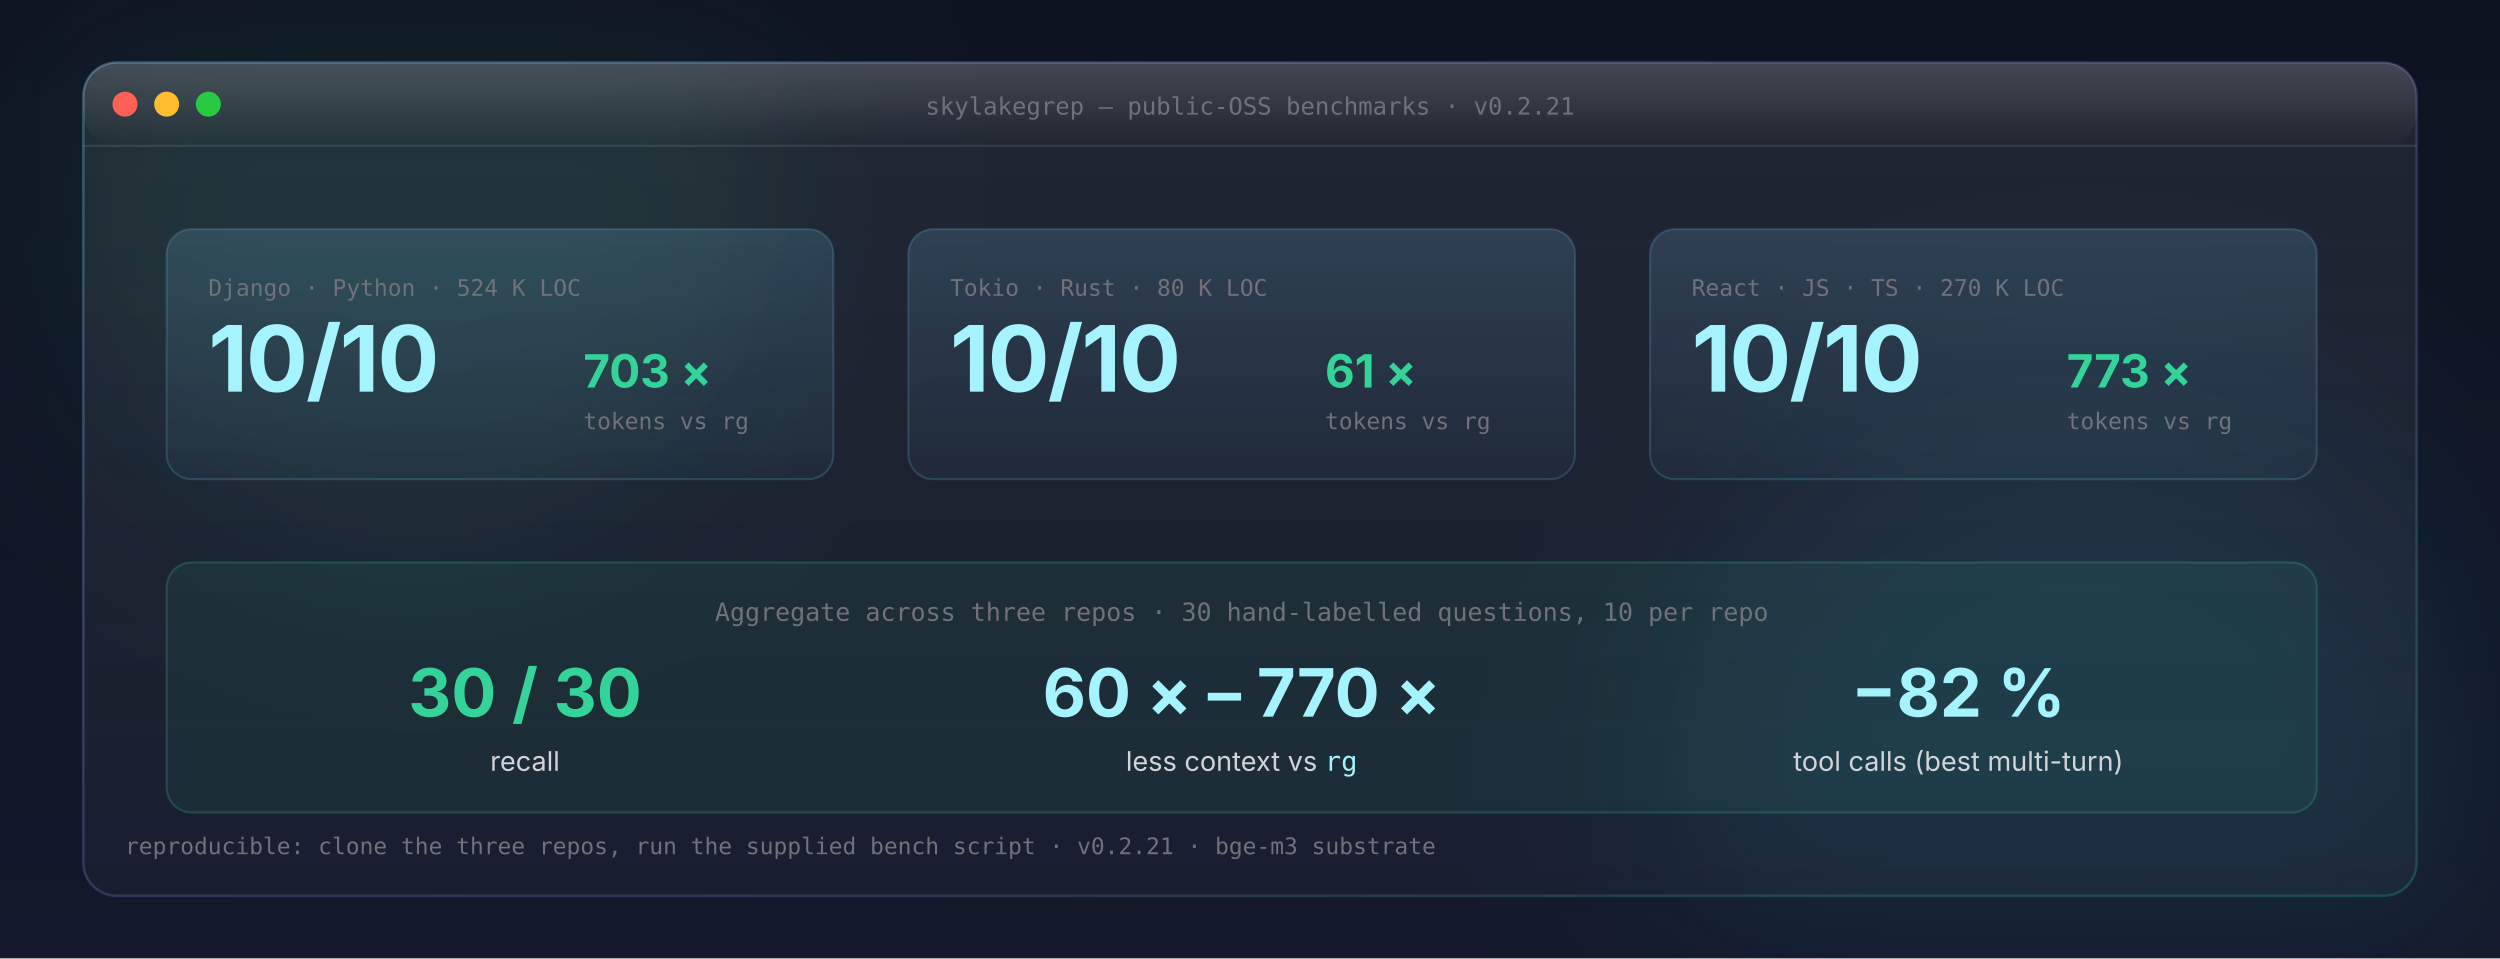
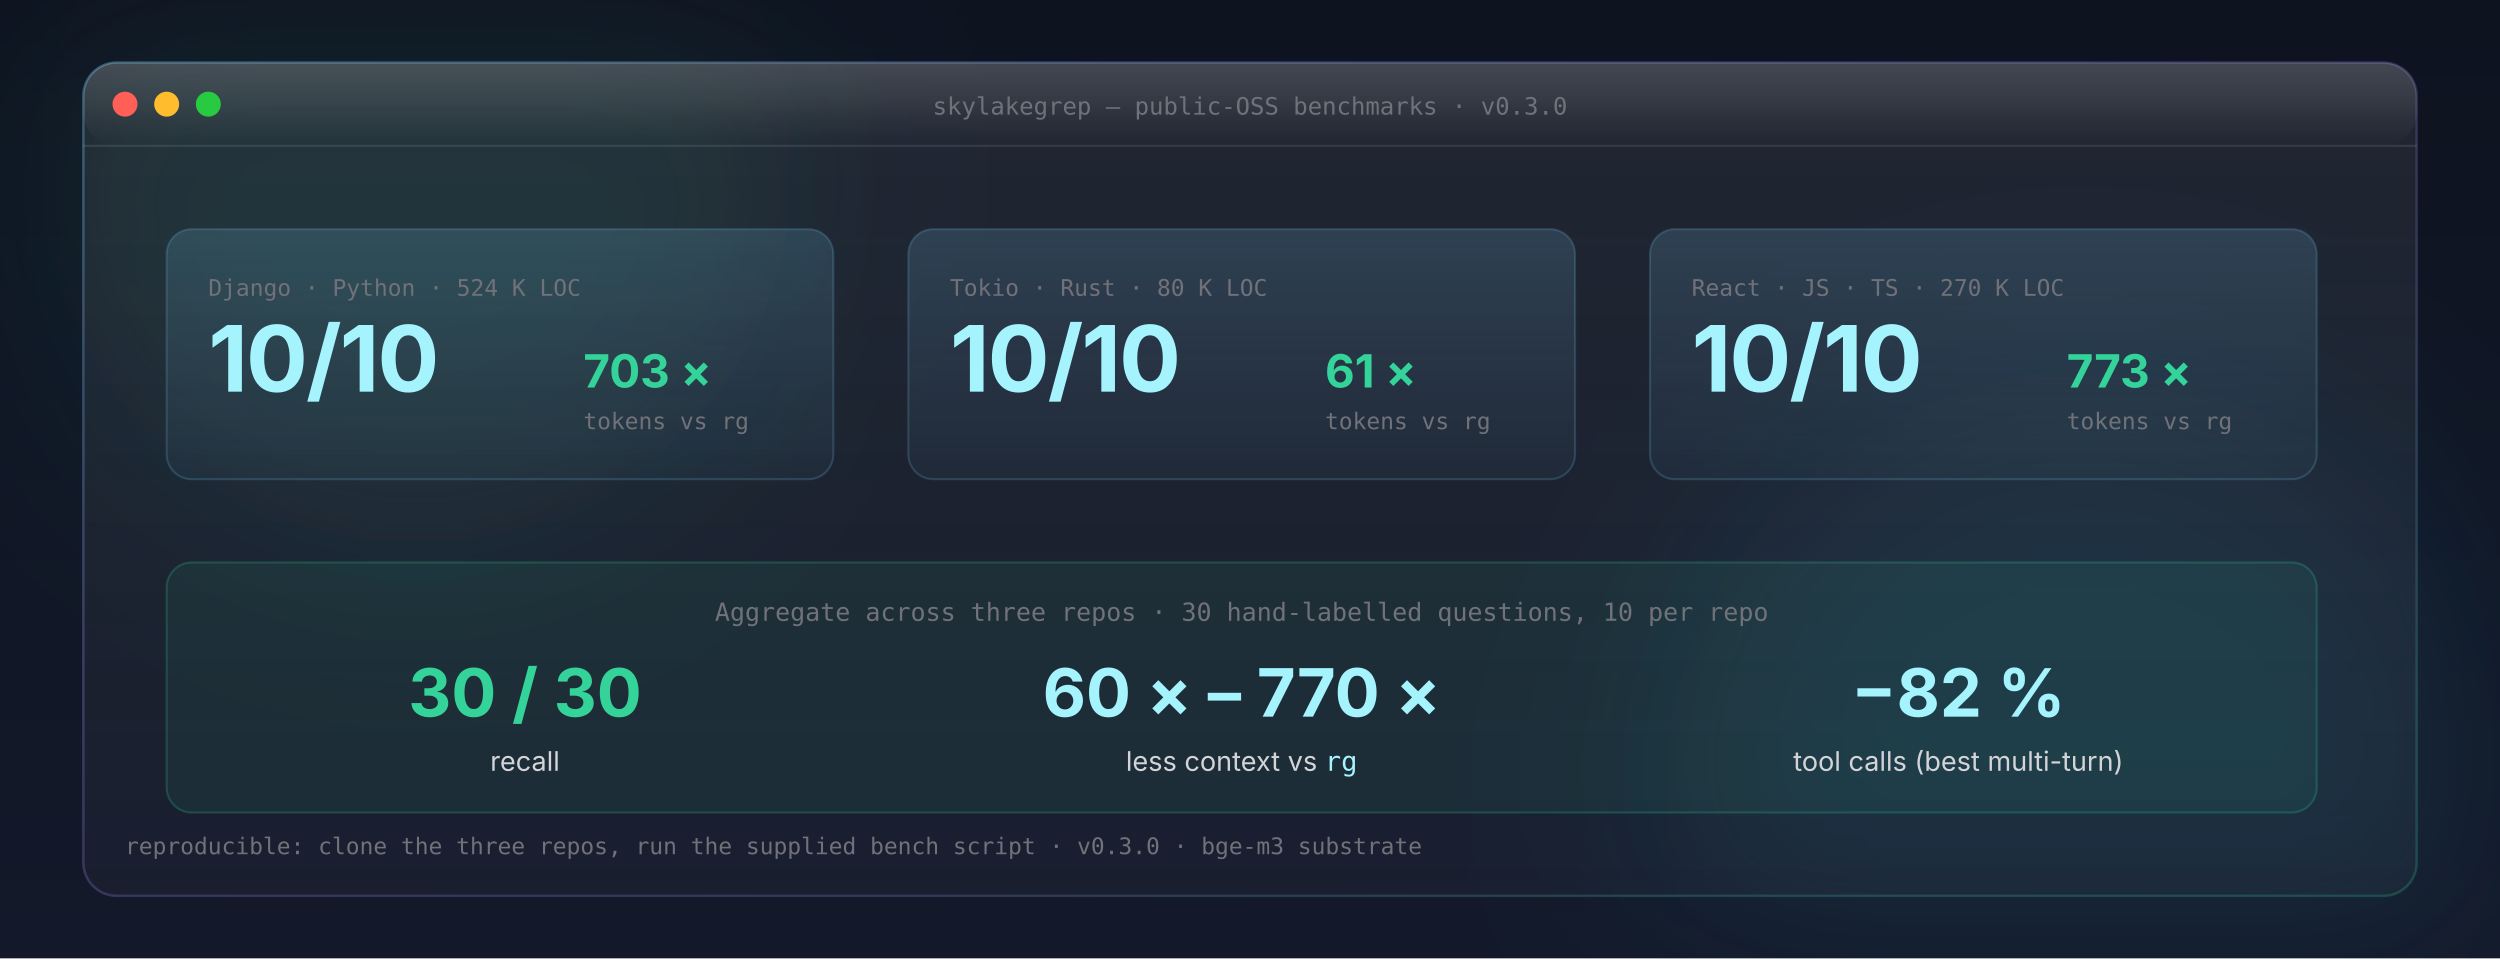
<svg xmlns="http://www.w3.org/2000/svg" viewBox="0 0 1200 460" role="img" aria-labelledby="perf-title perf-desc" font-family="Inter, ui-sans-serif, -apple-system, 'Segoe UI', Roboto, system-ui, sans-serif">
  <defs>
    <linearGradient id="pf-bg" x1="0" y1="0" x2="0" y2="1">
      <stop offset="0%" stop-color="#0e1320" />
      <stop offset="100%" stop-color="#13192a" />
    </linearGradient>
    <linearGradient id="pf-card" x1="0" y1="0" x2="0" y2="1">
      <stop offset="0%" stop-color="rgba(255,255,255,0.075)" />
      <stop offset="100%" stop-color="rgba(255,255,255,0.028)" />
    </linearGradient>
    <linearGradient id="pf-stroke" x1="0" y1="0" x2="1" y2="1">
      <stop offset="0%" stop-color="rgba(125,211,252,0.32)" />
      <stop offset="55%" stop-color="rgba(167,139,250,0.22)" />
      <stop offset="100%" stop-color="rgba(52,211,153,0.22)" />
    </linearGradient>
    <linearGradient id="pf-gleam" x1="0" y1="0" x2="0" y2="1">
      <stop offset="0%" stop-color="rgba(255,255,255,0.16)" />
      <stop offset="100%" stop-color="rgba(255,255,255,0)" />
    </linearGradient>
    <linearGradient id="pf-stat" x1="0" y1="0" x2="0" y2="1">
      <stop offset="0%" stop-color="rgba(125,211,252,0.16)" />
      <stop offset="100%" stop-color="rgba(125,211,252,0.04)" />
    </linearGradient>
    <filter id="pf-orb-blur" x="-25%" y="-25%" width="150%" height="150%">
      <feGaussianBlur stdDeviation="50" />
    </filter>
  </defs>
  <rect width="1200" height="460" fill="url(#pf-bg)" />
  <g filter="url(#pf-orb-blur)" opacity="0.6">
    <circle cx="200" cy="80" r="180" fill="rgba(52,211,153,0.16)" />
    <circle cx="1000" cy="380" r="200" fill="rgba(34,211,238,0.16)" />
  </g>
  <g transform="translate(40 30)">
    <rect width="1120" height="400" rx="16" fill="url(#pf-card)" stroke="url(#pf-stroke)" stroke-width="1.2" />
    <rect width="1120" height="40" rx="16" fill="url(#pf-gleam)" />
    <line x1="0" y1="40" x2="1120" y2="40" stroke="rgba(255,255,255,0.10)" stroke-width="1" />
    <g transform="translate(20 20)">
      <circle cx="0" cy="0" r="6" fill="#ff5f57" />
      <circle cx="20" cy="0" r="6" fill="#ffbd2e" />
      <circle cx="40" cy="0" r="6" fill="#28ca42" />
    </g>
-     <text x="560" y="25" text-anchor="middle" font-size="11.5" fill="#71717a" font-family="ui-monospace, Menlo, Consolas, monospace">skylakegrep — public-OSS benchmarks · v0.2.21</text>
+     <text x="560" y="25" text-anchor="middle" font-size="11.5" fill="#71717a" font-family="ui-monospace, Menlo, Consolas, monospace">skylakegrep — public-OSS benchmarks · v0.3.0</text>
    <g transform="translate(40 80)">
      <rect x="0" y="0" width="320" height="120" rx="12" fill="url(#pf-stat)" stroke="rgba(125,211,252,0.18)" />
      <text x="20" y="32" font-size="11" fill="#71717a" font-family="ui-monospace, Menlo, Consolas, monospace">Django · Python · 524 K LOC</text>
      <text x="20" y="78" font-size="44" fill="#a5f3fc" font-weight="700" letter-spacing="-0.02em">10/10</text>
      <text x="200" y="76" font-size="22" fill="#34d399" font-weight="700">703 ×</text>
      <text x="200" y="96" font-size="11" fill="#71717a" font-family="ui-monospace, Menlo, Consolas, monospace">tokens vs rg</text>
      <rect x="356" y="0" width="320" height="120" rx="12" fill="url(#pf-stat)" stroke="rgba(125,211,252,0.18)" />
      <text x="376" y="32" font-size="11" fill="#71717a" font-family="ui-monospace, Menlo, Consolas, monospace">Tokio · Rust · 80 K LOC</text>
      <text x="376" y="78" font-size="44" fill="#a5f3fc" font-weight="700" letter-spacing="-0.02em">10/10</text>
      <text x="556" y="76" font-size="22" fill="#34d399" font-weight="700">61 ×</text>
      <text x="556" y="96" font-size="11" fill="#71717a" font-family="ui-monospace, Menlo, Consolas, monospace">tokens vs rg</text>
      <rect x="712" y="0" width="320" height="120" rx="12" fill="url(#pf-stat)" stroke="rgba(125,211,252,0.18)" />
      <text x="732" y="32" font-size="11" fill="#71717a" font-family="ui-monospace, Menlo, Consolas, monospace">React · JS · TS · 270 K LOC</text>
      <text x="732" y="78" font-size="44" fill="#a5f3fc" font-weight="700" letter-spacing="-0.02em">10/10</text>
      <text x="912" y="76" font-size="22" fill="#34d399" font-weight="700">773 ×</text>
      <text x="912" y="96" font-size="11" fill="#71717a" font-family="ui-monospace, Menlo, Consolas, monospace">tokens vs rg</text>
    </g>
    <g transform="translate(40 240)">
      <rect width="1032" height="120" rx="12" fill="rgba(52,211,153,0.08)" stroke="rgba(52,211,153,0.22)" />
      <text x="516" y="28" text-anchor="middle" font-size="12" fill="#71717a" font-family="ui-monospace, Menlo, Consolas, monospace">Aggregate across three repos · 30 hand-labelled questions, 10 per repo</text>
      <text x="172" y="74" text-anchor="middle" font-size="32" fill="#34d399" font-weight="700">30 / 30</text>
      <text x="172" y="100" text-anchor="middle" font-size="13" fill="#d4d4d8">recall</text>
      <text x="516" y="74" text-anchor="middle" font-size="32" fill="#a5f3fc" font-weight="700">60 × – 770 ×</text>
      <text x="516" y="100" text-anchor="middle" font-size="13" fill="#d4d4d8">less context vs <tspan fill="#a5f3fc" font-family="ui-monospace, Menlo, Consolas, monospace">rg</tspan>
      </text>
      <text x="860" y="74" text-anchor="middle" font-size="32" fill="#a5f3fc" font-weight="700">−82 %</text>
      <text x="860" y="100" text-anchor="middle" font-size="13" fill="#d4d4d8">tool calls (best multi-turn)</text>
    </g>
-     <text x="20" y="380" font-size="11" fill="#71717a" font-family="ui-monospace, Menlo, Consolas, monospace">reproducible: clone the three repos, run the supplied bench script · v0.2.21 · bge-m3 substrate</text>
+     <text x="20" y="380" font-size="11" fill="#71717a" font-family="ui-monospace, Menlo, Consolas, monospace">reproducible: clone the three repos, run the supplied bench script · v0.3.0 · bge-m3 substrate</text>
  </g>
</svg>
